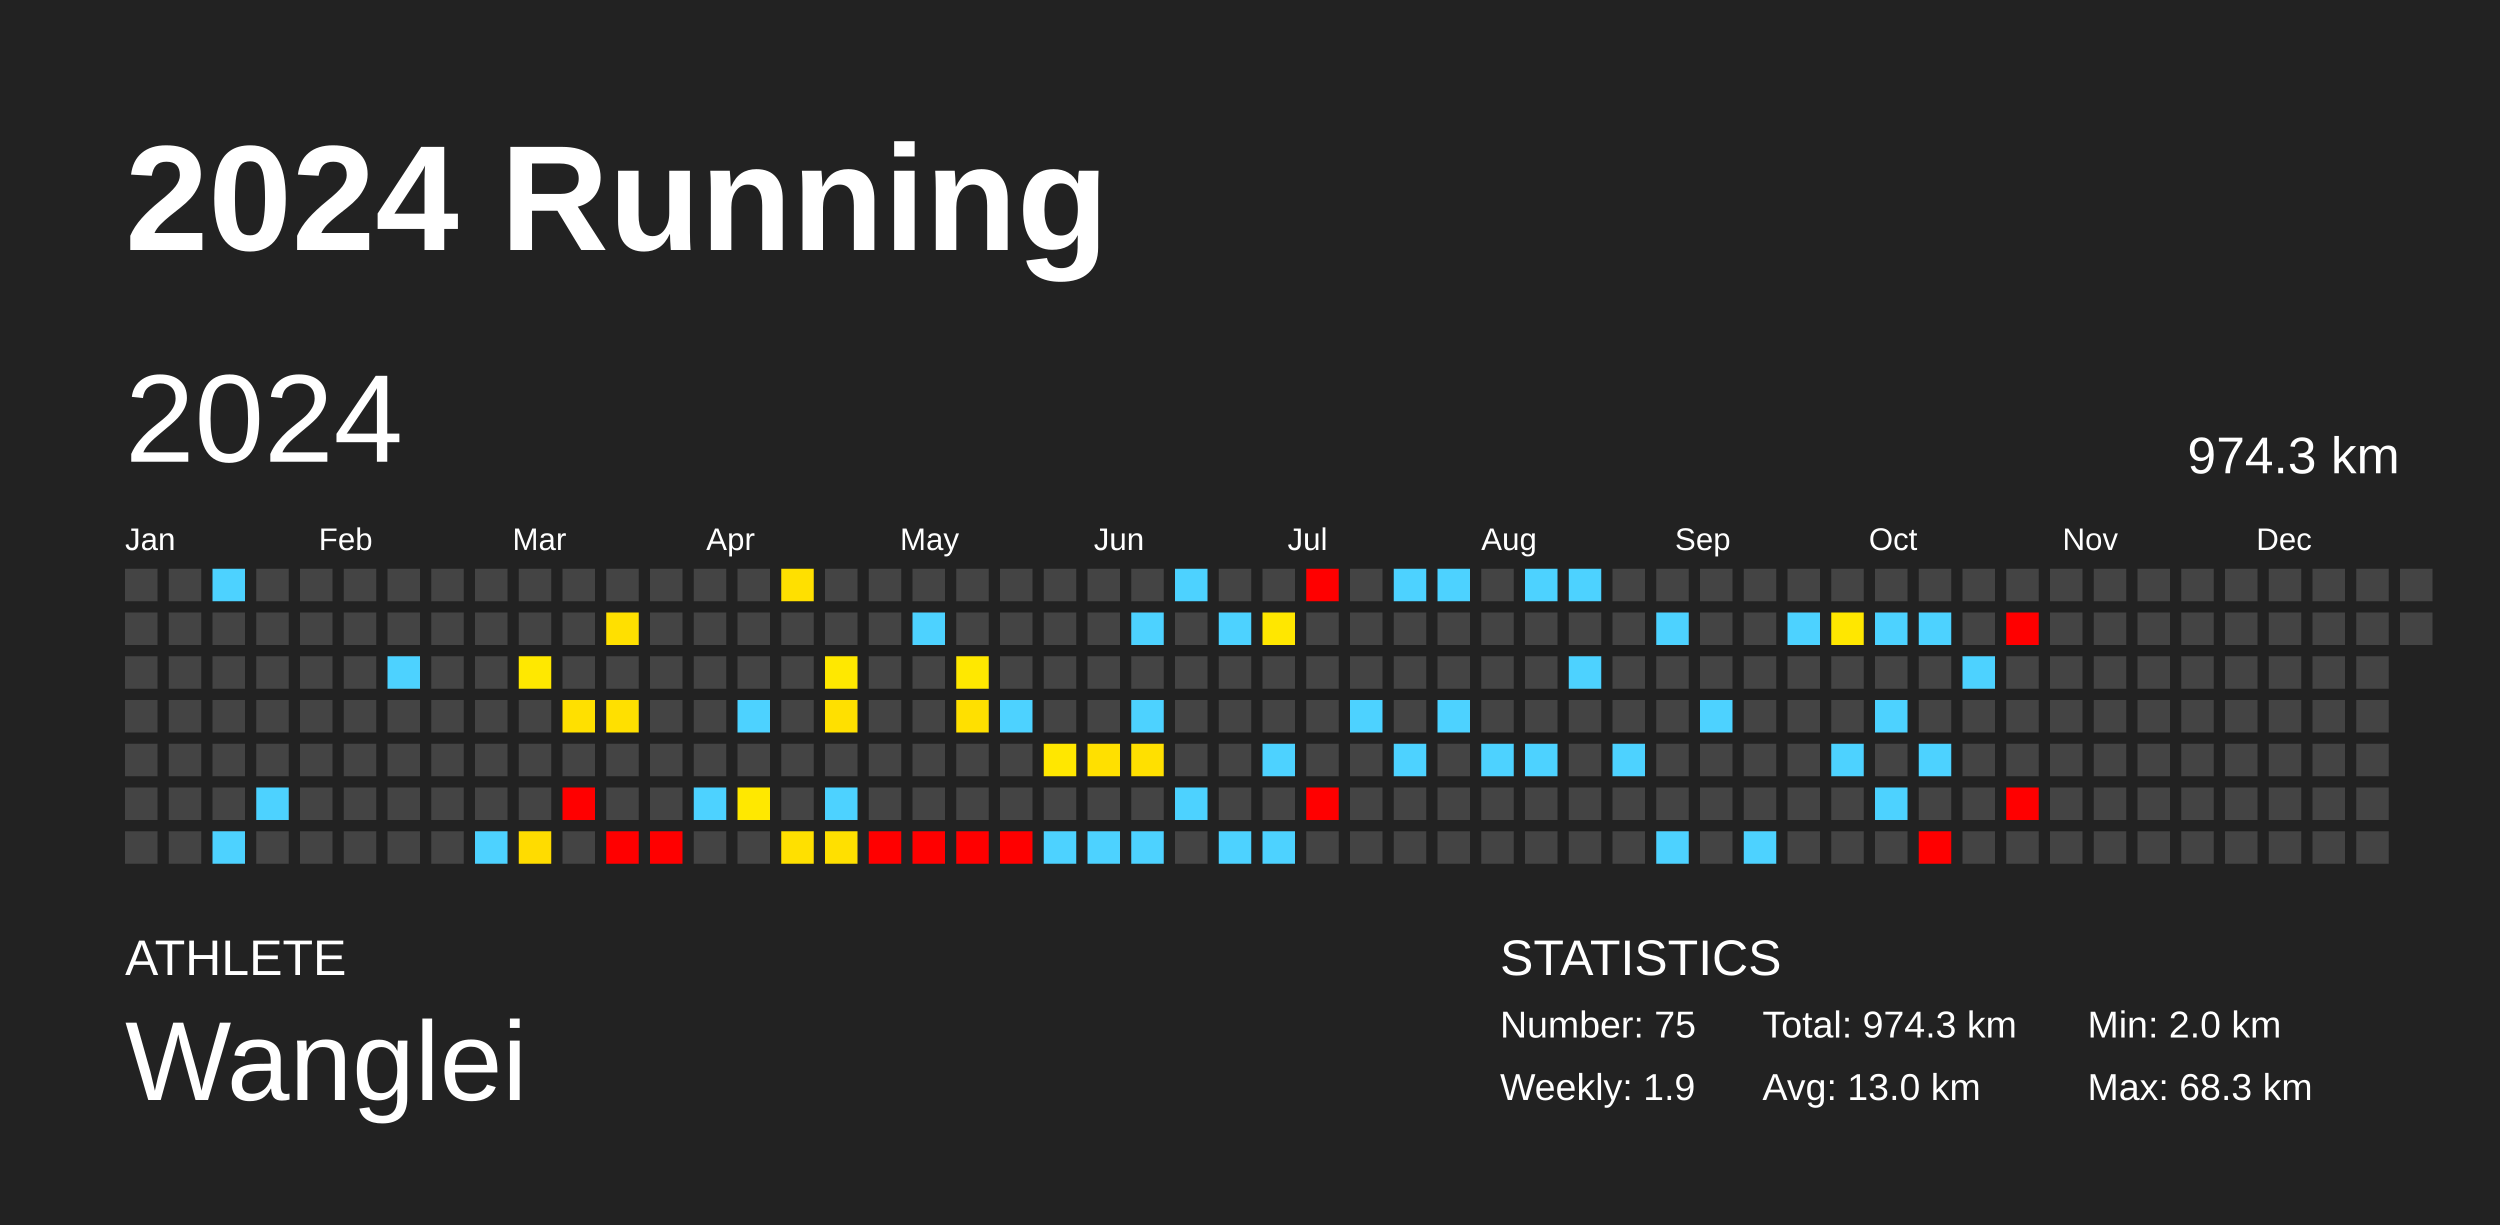
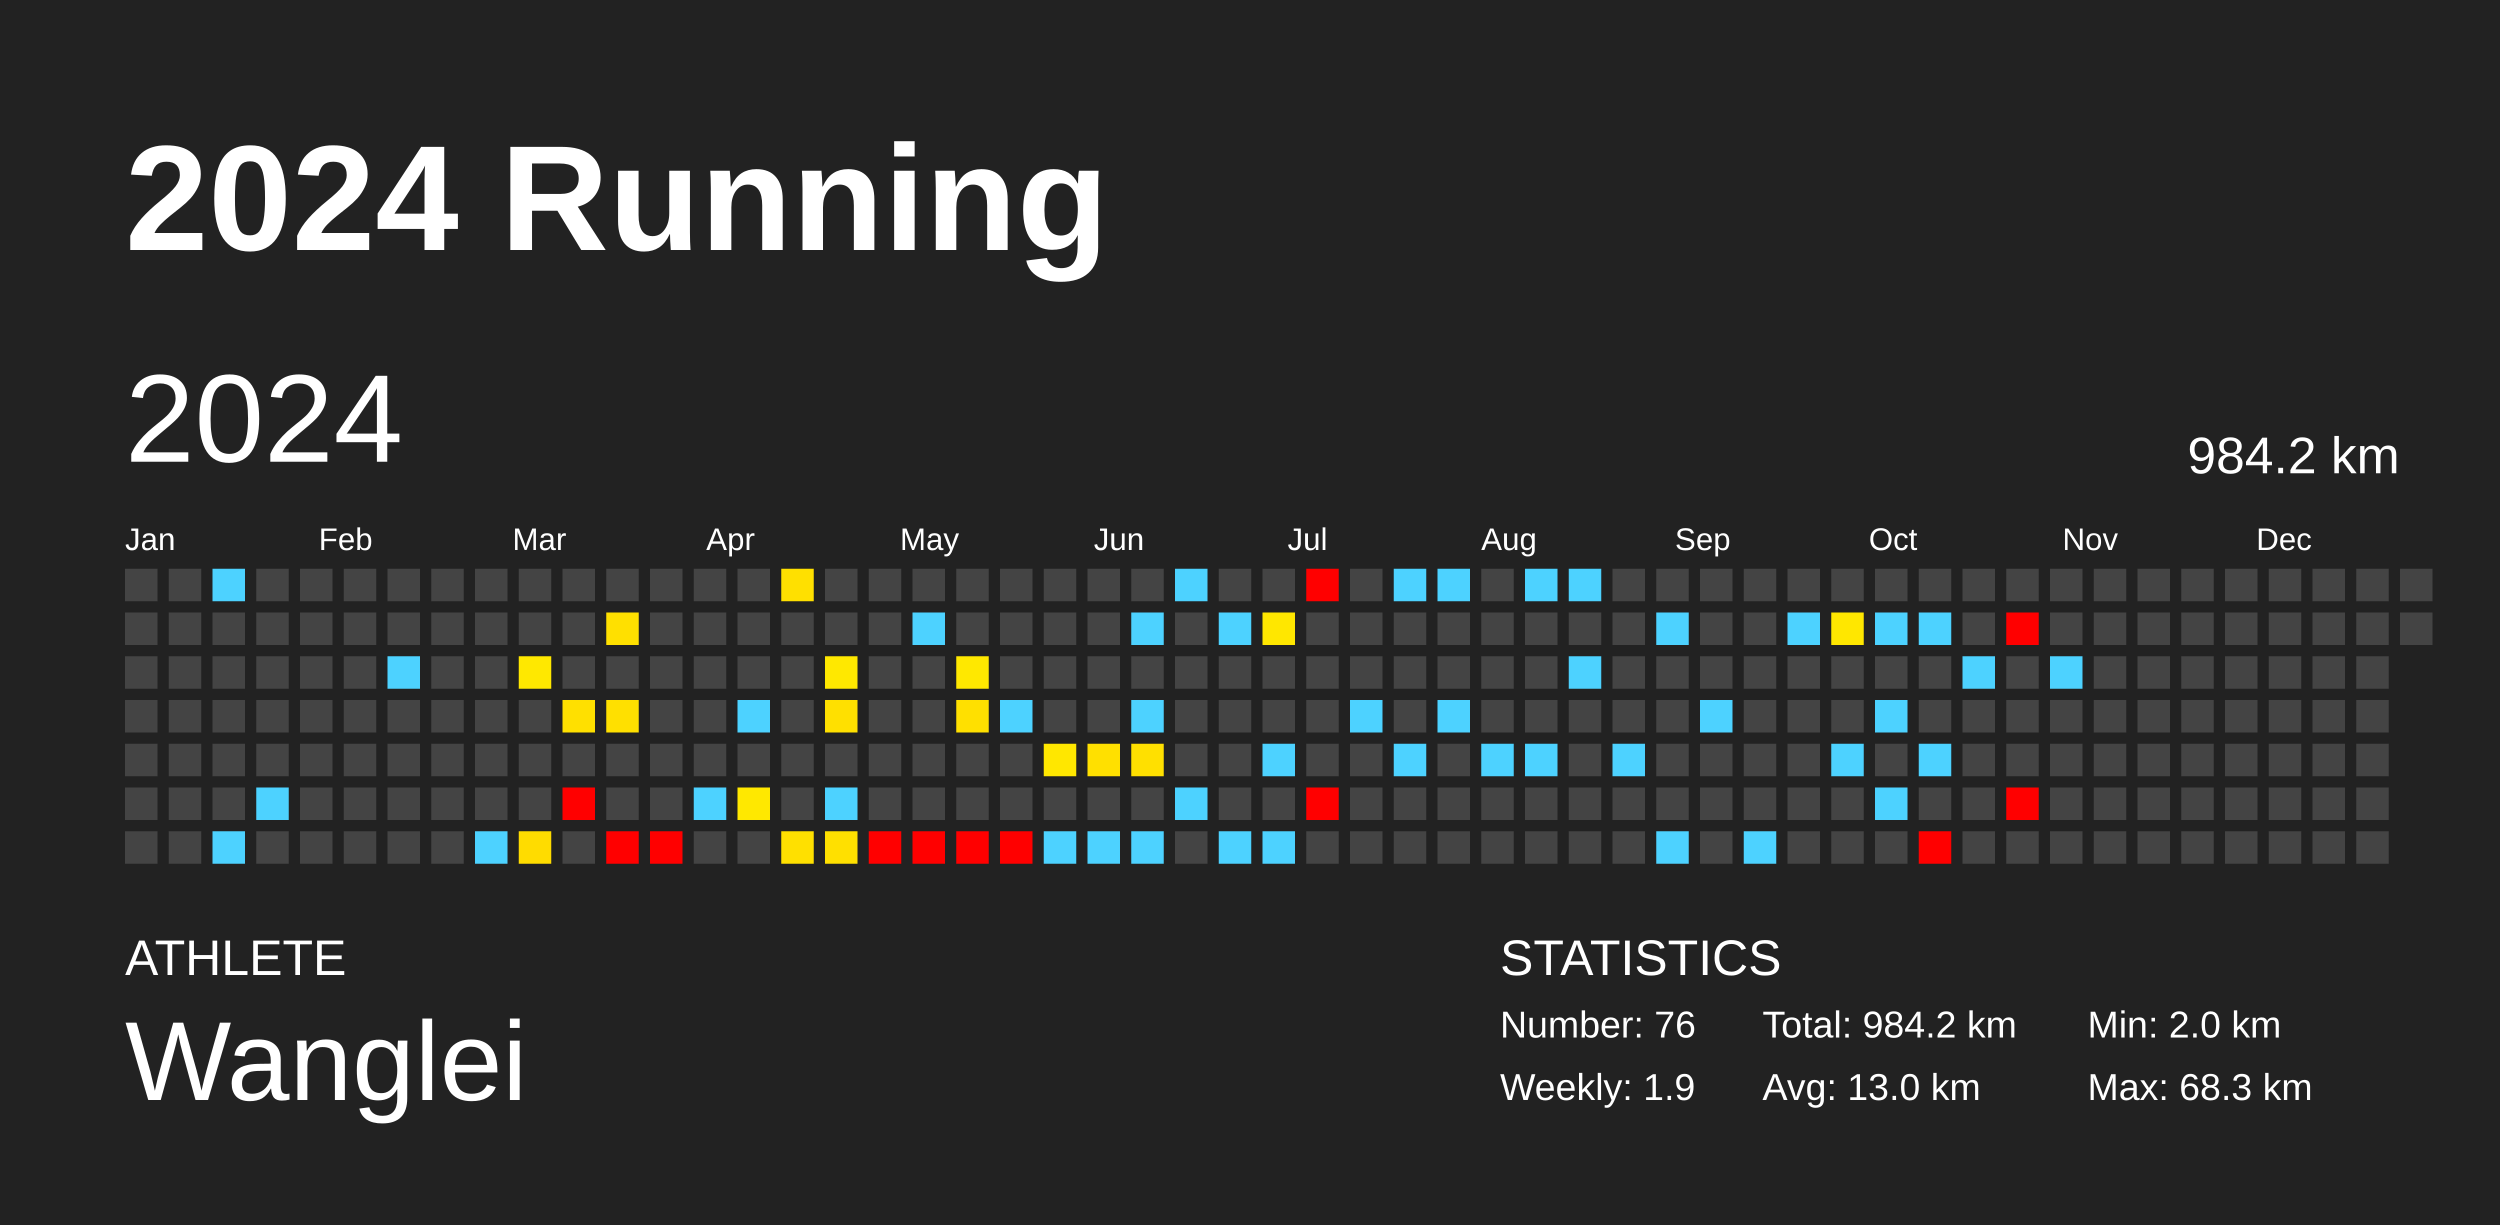
<svg xmlns="http://www.w3.org/2000/svg" baseProfile="full" height="98mm" version="1.1" viewBox="0,0,200,98" width="200mm">
  <defs />
  <rect fill="#222222" height="98" width="200" x="0" y="0" />
  <text fill="#FFFFFF" style="font-size:12px; font-family:Arial; font-weight:bold;" x="10" y="20">2024 Running</text>
  <text fill="#FFFFFF" style="font-size:4px; font-family:Arial" x="10" y="78">ATHLETE</text>
  <text fill="#FFFFFF" style="font-size:9px; font-family:Arial" x="10" y="88">Wanglei</text>
  <text fill="#FFFFFF" style="font-size:4px; font-family:Arial" x="120" y="78">STATISTICS</text>
-   <text fill="#FFFFFF" style="font-size:3px; font-family:Arial" x="120" y="83">Number: 75</text>
+   <text fill="#FFFFFF" style="font-size:3px; font-family:Arial" x="120" y="83">Number: 76</text>
  <text fill="#FFFFFF" style="font-size:3px; font-family:Arial" x="120" y="88">Weekly: 1.9</text>
-   <text fill="#FFFFFF" style="font-size:3px; font-family:Arial" x="141" y="83">Total: 974.3 km</text>
+   <text fill="#FFFFFF" style="font-size:3px; font-family:Arial" x="141" y="83">Total: 984.2 km</text>
  <text fill="#FFFFFF" style="font-size:3px; font-family:Arial" x="141" y="88">Avg: 13.0 km</text>
  <text fill="#FFFFFF" style="font-size:3px; font-family:Arial" x="167" y="83">Min: 2.0 km</text>
  <text fill="#FFFFFF" style="font-size:3px; font-family:Arial" x="167" y="88">Max: 68.3 km</text>
  <text dominant-baseline="hanging" fill="#FFFFFF" style="font-size:10.0px; font-family:Arial;" x="10" y="30">2024</text>
-   <text dominant-baseline="hanging" fill="#FFFFFF" style="font-size:4.125px; font-family:Arial;" x="175" y="35">974.3 km</text>
+   <text dominant-baseline="hanging" fill="#FFFFFF" style="font-size:4.125px; font-family:Arial;" x="175" y="35">984.2 km</text>
  <text fill="#FFFFFF" style="font-size:2.5px; font-family:Arial" x="10.0" y="44">Jan</text>
  <text fill="#FFFFFF" style="font-size:2.5px; font-family:Arial" x="25.5" y="44">Feb</text>
  <text fill="#FFFFFF" style="font-size:2.5px; font-family:Arial" x="41.0" y="44">Mar</text>
  <text fill="#FFFFFF" style="font-size:2.5px; font-family:Arial" x="56.5" y="44">Apr</text>
  <text fill="#FFFFFF" style="font-size:2.5px; font-family:Arial" x="72.0" y="44">May</text>
  <text fill="#FFFFFF" style="font-size:2.5px; font-family:Arial" x="87.5" y="44">Jun</text>
  <text fill="#FFFFFF" style="font-size:2.5px; font-family:Arial" x="103.0" y="44">Jul</text>
  <text fill="#FFFFFF" style="font-size:2.5px; font-family:Arial" x="118.5" y="44">Aug</text>
  <text fill="#FFFFFF" style="font-size:2.5px; font-family:Arial" x="134.0" y="44">Sep</text>
  <text fill="#FFFFFF" style="font-size:2.5px; font-family:Arial" x="149.5" y="44">Oct</text>
  <text fill="#FFFFFF" style="font-size:2.5px; font-family:Arial" x="165.0" y="44">Nov</text>
  <text fill="#FFFFFF" style="font-size:2.5px; font-family:Arial" x="180.5" y="44">Dec</text>
  <rect fill="#444444" height="2.6" width="2.6" x="10.0" y="45.5" />
  <rect fill="#444444" height="2.6" width="2.6" x="10.0" y="49.0" />
  <rect fill="#444444" height="2.6" width="2.6" x="10.0" y="52.5" />
  <rect fill="#444444" height="2.6" width="2.6" x="10.0" y="56.0" />
  <rect fill="#444444" height="2.6" width="2.6" x="10.0" y="59.5" />
  <rect fill="#444444" height="2.6" width="2.6" x="10.0" y="63.0" />
  <rect fill="#444444" height="2.6" width="2.6" x="10.0" y="66.5" />
  <rect fill="#444444" height="2.6" width="2.6" x="13.5" y="45.5" />
  <rect fill="#444444" height="2.6" width="2.6" x="13.5" y="49.0" />
  <rect fill="#444444" height="2.6" width="2.6" x="13.5" y="52.5" />
  <rect fill="#444444" height="2.6" width="2.6" x="13.5" y="56.0" />
  <rect fill="#444444" height="2.6" width="2.6" x="13.5" y="59.5" />
  <rect fill="#444444" height="2.6" width="2.6" x="13.5" y="63.0" />
  <rect fill="#444444" height="2.6" width="2.6" x="13.5" y="66.5" />
  <rect fill="#4dd2ff" height="2.6" width="2.6" x="17.0" y="45.5" />
  <rect fill="#444444" height="2.6" width="2.6" x="17.0" y="49.0" />
  <rect fill="#444444" height="2.6" width="2.6" x="17.0" y="52.5" />
  <rect fill="#444444" height="2.6" width="2.6" x="17.0" y="56.0" />
  <rect fill="#444444" height="2.6" width="2.6" x="17.0" y="59.5" />
  <rect fill="#444444" height="2.6" width="2.6" x="17.0" y="63.0" />
  <rect fill="#4dd2ff" height="2.6" width="2.6" x="17.0" y="66.5" />
  <rect fill="#444444" height="2.6" width="2.6" x="20.5" y="45.5" />
  <rect fill="#444444" height="2.6" width="2.6" x="20.5" y="49.0" />
  <rect fill="#444444" height="2.6" width="2.6" x="20.5" y="52.5" />
  <rect fill="#444444" height="2.6" width="2.6" x="20.5" y="56.0" />
  <rect fill="#444444" height="2.6" width="2.6" x="20.5" y="59.5" />
  <rect fill="#4dd2ff" height="2.6" width="2.6" x="20.5" y="63.0" />
  <rect fill="#444444" height="2.6" width="2.6" x="20.5" y="66.5" />
  <rect fill="#444444" height="2.6" width="2.6" x="24.0" y="45.5" />
  <rect fill="#444444" height="2.6" width="2.6" x="24.0" y="49.0" />
  <rect fill="#444444" height="2.6" width="2.6" x="24.0" y="52.5" />
  <rect fill="#444444" height="2.6" width="2.6" x="24.0" y="56.0" />
  <rect fill="#444444" height="2.6" width="2.6" x="24.0" y="59.5" />
  <rect fill="#444444" height="2.6" width="2.6" x="24.0" y="63.0" />
  <rect fill="#444444" height="2.6" width="2.6" x="24.0" y="66.5" />
  <rect fill="#444444" height="2.6" width="2.6" x="27.5" y="45.5" />
  <rect fill="#444444" height="2.6" width="2.6" x="27.5" y="49.0" />
  <rect fill="#444444" height="2.6" width="2.6" x="27.5" y="52.5" />
  <rect fill="#444444" height="2.6" width="2.6" x="27.5" y="56.0" />
  <rect fill="#444444" height="2.6" width="2.6" x="27.5" y="59.5" />
  <rect fill="#444444" height="2.6" width="2.6" x="27.5" y="63.0" />
  <rect fill="#444444" height="2.6" width="2.6" x="27.5" y="66.5" />
  <rect fill="#444444" height="2.6" width="2.6" x="31.0" y="45.5" />
  <rect fill="#444444" height="2.6" width="2.6" x="31.0" y="49.0" />
  <rect fill="#4dd2ff" height="2.6" width="2.6" x="31.0" y="52.5" />
  <rect fill="#444444" height="2.6" width="2.6" x="31.0" y="56.0" />
  <rect fill="#444444" height="2.6" width="2.6" x="31.0" y="59.5" />
  <rect fill="#444444" height="2.6" width="2.6" x="31.0" y="63.0" />
  <rect fill="#444444" height="2.6" width="2.6" x="31.0" y="66.5" />
  <rect fill="#444444" height="2.6" width="2.6" x="34.5" y="45.5" />
  <rect fill="#444444" height="2.6" width="2.6" x="34.5" y="49.0" />
  <rect fill="#444444" height="2.6" width="2.6" x="34.5" y="52.5" />
  <rect fill="#444444" height="2.6" width="2.6" x="34.5" y="56.0" />
  <rect fill="#444444" height="2.6" width="2.6" x="34.5" y="59.5" />
  <rect fill="#444444" height="2.6" width="2.6" x="34.5" y="63.0" />
  <rect fill="#444444" height="2.6" width="2.6" x="34.5" y="66.5" />
  <rect fill="#444444" height="2.6" width="2.6" x="38.0" y="45.5" />
  <rect fill="#444444" height="2.6" width="2.6" x="38.0" y="49.0" />
  <rect fill="#444444" height="2.6" width="2.6" x="38.0" y="52.5" />
  <rect fill="#444444" height="2.6" width="2.6" x="38.0" y="56.0" />
  <rect fill="#444444" height="2.6" width="2.6" x="38.0" y="59.5" />
  <rect fill="#444444" height="2.6" width="2.6" x="38.0" y="63.0" />
  <rect fill="#4dd2ff" height="2.6" width="2.6" x="38.0" y="66.5" />
  <rect fill="#444444" height="2.6" width="2.6" x="41.5" y="45.5" />
  <rect fill="#444444" height="2.6" width="2.6" x="41.5" y="49.0" />
  <rect fill="#ffe800" height="2.6" width="2.6" x="41.5" y="52.5" />
  <rect fill="#444444" height="2.6" width="2.6" x="41.5" y="56.0" />
  <rect fill="#444444" height="2.6" width="2.6" x="41.5" y="59.5" />
  <rect fill="#444444" height="2.6" width="2.6" x="41.5" y="63.0" />
  <rect fill="#ffdc00" height="2.6" width="2.6" x="41.5" y="66.5" />
  <rect fill="#444444" height="2.6" width="2.6" x="45.0" y="45.5" />
  <rect fill="#444444" height="2.6" width="2.6" x="45.0" y="49.0" />
  <rect fill="#444444" height="2.6" width="2.6" x="45.0" y="52.5" />
  <rect fill="#ffe000" height="2.6" width="2.6" x="45.0" y="56.0" />
  <rect fill="#444444" height="2.6" width="2.6" x="45.0" y="59.5" />
  <rect fill="red" height="2.6" width="2.6" x="45.0" y="63.0" />
  <rect fill="#444444" height="2.6" width="2.6" x="45.0" y="66.5" />
  <rect fill="#444444" height="2.6" width="2.6" x="48.5" y="45.5" />
  <rect fill="#ffe000" height="2.6" width="2.6" x="48.5" y="49.0" />
  <rect fill="#444444" height="2.6" width="2.6" x="48.5" y="52.5" />
  <rect fill="#ffe000" height="2.6" width="2.6" x="48.5" y="56.0" />
  <rect fill="#444444" height="2.6" width="2.6" x="48.5" y="59.5" />
  <rect fill="#444444" height="2.6" width="2.6" x="48.5" y="63.0" />
  <rect fill="red" height="2.6" width="2.6" x="48.5" y="66.5" />
  <rect fill="#444444" height="2.6" width="2.6" x="52.0" y="45.5" />
  <rect fill="#444444" height="2.6" width="2.6" x="52.0" y="49.0" />
  <rect fill="#444444" height="2.6" width="2.6" x="52.0" y="52.5" />
  <rect fill="#444444" height="2.6" width="2.6" x="52.0" y="56.0" />
  <rect fill="#444444" height="2.6" width="2.6" x="52.0" y="59.5" />
  <rect fill="#444444" height="2.6" width="2.6" x="52.0" y="63.0" />
  <rect fill="red" height="2.6" width="2.6" x="52.0" y="66.5" />
  <rect fill="#444444" height="2.6" width="2.6" x="55.5" y="45.5" />
  <rect fill="#444444" height="2.6" width="2.6" x="55.5" y="49.0" />
  <rect fill="#444444" height="2.6" width="2.6" x="55.5" y="52.5" />
  <rect fill="#444444" height="2.6" width="2.6" x="55.5" y="56.0" />
  <rect fill="#444444" height="2.6" width="2.6" x="55.5" y="59.5" />
  <rect fill="#4dd2ff" height="2.6" width="2.6" x="55.5" y="63.0" />
  <rect fill="#444444" height="2.6" width="2.6" x="55.5" y="66.5" />
  <rect fill="#444444" height="2.6" width="2.6" x="59.0" y="45.5" />
  <rect fill="#444444" height="2.6" width="2.6" x="59.0" y="49.0" />
  <rect fill="#444444" height="2.6" width="2.6" x="59.0" y="52.5" />
  <rect fill="#4dd2ff" height="2.6" width="2.6" x="59.0" y="56.0" />
  <rect fill="#444444" height="2.6" width="2.6" x="59.0" y="59.5" />
  <rect fill="#ffe800" height="2.6" width="2.6" x="59.0" y="63.0" />
  <rect fill="#444444" height="2.6" width="2.6" x="59.0" y="66.5" />
  <rect fill="#ffe000" height="2.6" width="2.6" x="62.5" y="45.5" />
  <rect fill="#444444" height="2.6" width="2.6" x="62.5" y="49.0" />
  <rect fill="#444444" height="2.6" width="2.6" x="62.5" y="52.5" />
  <rect fill="#444444" height="2.6" width="2.6" x="62.5" y="56.0" />
  <rect fill="#444444" height="2.6" width="2.6" x="62.5" y="59.5" />
  <rect fill="#444444" height="2.6" width="2.6" x="62.5" y="63.0" />
  <rect fill="#ffe000" height="2.6" width="2.6" x="62.5" y="66.5" />
  <rect fill="#444444" height="2.6" width="2.6" x="66.0" y="45.5" />
  <rect fill="#444444" height="2.6" width="2.6" x="66.0" y="49.0" />
  <rect fill="#ffe800" height="2.6" width="2.6" x="66.0" y="52.5" />
  <rect fill="#ffe000" height="2.6" width="2.6" x="66.0" y="56.0" />
  <rect fill="#444444" height="2.6" width="2.6" x="66.0" y="59.5" />
  <rect fill="#4dd2ff" height="2.6" width="2.6" x="66.0" y="63.0" />
  <rect fill="#ffe000" height="2.6" width="2.6" x="66.0" y="66.5" />
  <rect fill="#444444" height="2.6" width="2.6" x="69.5" y="45.5" />
  <rect fill="#444444" height="2.6" width="2.6" x="69.5" y="49.0" />
  <rect fill="#444444" height="2.6" width="2.6" x="69.5" y="52.5" />
  <rect fill="#444444" height="2.6" width="2.6" x="69.5" y="56.0" />
  <rect fill="#444444" height="2.6" width="2.6" x="69.5" y="59.5" />
  <rect fill="#444444" height="2.6" width="2.6" x="69.5" y="63.0" />
  <rect fill="red" height="2.6" width="2.6" x="69.5" y="66.5" />
  <rect fill="#444444" height="2.6" width="2.6" x="73.0" y="45.5" />
  <rect fill="#4dd2ff" height="2.6" width="2.6" x="73.0" y="49.0" />
  <rect fill="#444444" height="2.6" width="2.6" x="73.0" y="52.5" />
  <rect fill="#444444" height="2.6" width="2.6" x="73.0" y="56.0" />
  <rect fill="#444444" height="2.6" width="2.6" x="73.0" y="59.5" />
  <rect fill="#444444" height="2.6" width="2.6" x="73.0" y="63.0" />
  <rect fill="red" height="2.6" width="2.6" x="73.0" y="66.5" />
  <rect fill="#444444" height="2.6" width="2.6" x="76.5" y="45.5" />
  <rect fill="#444444" height="2.6" width="2.6" x="76.5" y="49.0" />
  <rect fill="#ffe800" height="2.6" width="2.6" x="76.5" y="52.5" />
  <rect fill="#ffe000" height="2.6" width="2.6" x="76.5" y="56.0" />
  <rect fill="#444444" height="2.6" width="2.6" x="76.5" y="59.5" />
  <rect fill="#444444" height="2.6" width="2.6" x="76.5" y="63.0" />
  <rect fill="red" height="2.6" width="2.6" x="76.5" y="66.5" />
  <rect fill="#444444" height="2.6" width="2.6" x="80.0" y="45.5" />
  <rect fill="#444444" height="2.6" width="2.6" x="80.0" y="49.0" />
  <rect fill="#444444" height="2.6" width="2.6" x="80.0" y="52.5" />
  <rect fill="#4dd2ff" height="2.6" width="2.6" x="80.0" y="56.0" />
  <rect fill="#444444" height="2.6" width="2.6" x="80.0" y="59.5" />
  <rect fill="#444444" height="2.6" width="2.6" x="80.0" y="63.0" />
  <rect fill="red" height="2.6" width="2.6" x="80.0" y="66.5" />
  <rect fill="#444444" height="2.6" width="2.6" x="83.5" y="45.5" />
  <rect fill="#444444" height="2.6" width="2.6" x="83.5" y="49.0" />
  <rect fill="#444444" height="2.6" width="2.6" x="83.5" y="52.5" />
  <rect fill="#444444" height="2.6" width="2.6" x="83.5" y="56.0" />
  <rect fill="#ffe700" height="2.6" width="2.6" x="83.5" y="59.5" />
  <rect fill="#444444" height="2.6" width="2.6" x="83.5" y="63.0" />
  <rect fill="#4dd2ff" height="2.6" width="2.6" x="83.5" y="66.5" />
  <rect fill="#444444" height="2.6" width="2.6" x="87.0" y="45.5" />
  <rect fill="#444444" height="2.6" width="2.6" x="87.0" y="49.0" />
  <rect fill="#444444" height="2.6" width="2.6" x="87.0" y="52.5" />
  <rect fill="#444444" height="2.6" width="2.6" x="87.0" y="56.0" />
  <rect fill="#ffe000" height="2.6" width="2.6" x="87.0" y="59.5" />
  <rect fill="#444444" height="2.6" width="2.6" x="87.0" y="63.0" />
  <rect fill="#4dd2ff" height="2.6" width="2.6" x="87.0" y="66.5" />
  <rect fill="#444444" height="2.6" width="2.6" x="90.5" y="45.5" />
  <rect fill="#4dd2ff" height="2.6" width="2.6" x="90.5" y="49.0" />
  <rect fill="#444444" height="2.6" width="2.6" x="90.5" y="52.5" />
  <rect fill="#4dd2ff" height="2.6" width="2.6" x="90.5" y="56.0" />
  <rect fill="#ffe000" height="2.6" width="2.6" x="90.5" y="59.5" />
  <rect fill="#444444" height="2.6" width="2.6" x="90.5" y="63.0" />
  <rect fill="#4dd2ff" height="2.6" width="2.6" x="90.5" y="66.5" />
  <rect fill="#4dd2ff" height="2.6" width="2.6" x="94.0" y="45.5" />
  <rect fill="#444444" height="2.6" width="2.6" x="94.0" y="49.0" />
  <rect fill="#444444" height="2.6" width="2.6" x="94.0" y="52.5" />
  <rect fill="#444444" height="2.6" width="2.6" x="94.0" y="56.0" />
  <rect fill="#444444" height="2.6" width="2.6" x="94.0" y="59.5" />
  <rect fill="#4dd2ff" height="2.6" width="2.6" x="94.0" y="63.0" />
  <rect fill="#444444" height="2.6" width="2.6" x="94.0" y="66.5" />
  <rect fill="#444444" height="2.6" width="2.6" x="97.5" y="45.5" />
  <rect fill="#4dd2ff" height="2.6" width="2.6" x="97.5" y="49.0" />
  <rect fill="#444444" height="2.6" width="2.6" x="97.5" y="52.5" />
  <rect fill="#444444" height="2.6" width="2.6" x="97.5" y="56.0" />
  <rect fill="#444444" height="2.6" width="2.6" x="97.5" y="59.5" />
  <rect fill="#444444" height="2.6" width="2.6" x="97.5" y="63.0" />
  <rect fill="#4dd2ff" height="2.6" width="2.6" x="97.5" y="66.5" />
  <rect fill="#444444" height="2.6" width="2.6" x="101.0" y="45.5" />
  <rect fill="#ffe700" height="2.6" width="2.6" x="101.0" y="49.0" />
  <rect fill="#444444" height="2.6" width="2.6" x="101.0" y="52.5" />
  <rect fill="#444444" height="2.6" width="2.6" x="101.0" y="56.0" />
  <rect fill="#4dd2ff" height="2.6" width="2.6" x="101.0" y="59.5" />
  <rect fill="#444444" height="2.6" width="2.6" x="101.0" y="63.0" />
  <rect fill="#4dd2ff" height="2.6" width="2.6" x="101.0" y="66.5" />
  <rect fill="red" height="2.6" width="2.6" x="104.5" y="45.5" />
  <rect fill="#444444" height="2.6" width="2.6" x="104.5" y="49.0" />
  <rect fill="#444444" height="2.6" width="2.6" x="104.5" y="52.5" />
  <rect fill="#444444" height="2.6" width="2.6" x="104.5" y="56.0" />
  <rect fill="#444444" height="2.6" width="2.6" x="104.5" y="59.5" />
  <rect fill="red" height="2.6" width="2.6" x="104.5" y="63.0" />
  <rect fill="#444444" height="2.6" width="2.6" x="104.5" y="66.5" />
  <rect fill="#444444" height="2.6" width="2.6" x="108.0" y="45.5" />
  <rect fill="#444444" height="2.6" width="2.6" x="108.0" y="49.0" />
  <rect fill="#444444" height="2.6" width="2.6" x="108.0" y="52.5" />
  <rect fill="#4dd2ff" height="2.6" width="2.6" x="108.0" y="56.0" />
  <rect fill="#444444" height="2.6" width="2.6" x="108.0" y="59.5" />
  <rect fill="#444444" height="2.6" width="2.6" x="108.0" y="63.0" />
  <rect fill="#444444" height="2.6" width="2.6" x="108.0" y="66.5" />
  <rect fill="#4dd2ff" height="2.6" width="2.6" x="111.5" y="45.5" />
  <rect fill="#444444" height="2.6" width="2.6" x="111.5" y="49.0" />
  <rect fill="#444444" height="2.6" width="2.6" x="111.5" y="52.5" />
  <rect fill="#444444" height="2.6" width="2.6" x="111.5" y="56.0" />
  <rect fill="#4dd2ff" height="2.6" width="2.6" x="111.5" y="59.5" />
  <rect fill="#444444" height="2.6" width="2.6" x="111.5" y="63.0" />
  <rect fill="#444444" height="2.6" width="2.6" x="111.5" y="66.5" />
  <rect fill="#4dd2ff" height="2.6" width="2.6" x="115.0" y="45.5" />
  <rect fill="#444444" height="2.6" width="2.6" x="115.0" y="49.0" />
  <rect fill="#444444" height="2.6" width="2.6" x="115.0" y="52.5" />
  <rect fill="#4dd2ff" height="2.6" width="2.6" x="115.0" y="56.0" />
  <rect fill="#444444" height="2.6" width="2.6" x="115.0" y="59.5" />
  <rect fill="#444444" height="2.6" width="2.6" x="115.0" y="63.0" />
  <rect fill="#444444" height="2.6" width="2.6" x="115.0" y="66.5" />
  <rect fill="#444444" height="2.6" width="2.6" x="118.5" y="45.5" />
  <rect fill="#444444" height="2.6" width="2.6" x="118.5" y="49.0" />
  <rect fill="#444444" height="2.6" width="2.6" x="118.5" y="52.5" />
  <rect fill="#444444" height="2.6" width="2.6" x="118.5" y="56.0" />
  <rect fill="#4dd2ff" height="2.6" width="2.6" x="118.5" y="59.5" />
  <rect fill="#444444" height="2.6" width="2.6" x="118.5" y="63.0" />
  <rect fill="#444444" height="2.6" width="2.6" x="118.5" y="66.5" />
  <rect fill="#4dd2ff" height="2.6" width="2.6" x="122.0" y="45.5" />
  <rect fill="#444444" height="2.6" width="2.6" x="122.0" y="49.0" />
  <rect fill="#444444" height="2.6" width="2.6" x="122.0" y="52.5" />
  <rect fill="#444444" height="2.6" width="2.6" x="122.0" y="56.0" />
  <rect fill="#4dd2ff" height="2.6" width="2.6" x="122.0" y="59.5" />
  <rect fill="#444444" height="2.6" width="2.6" x="122.0" y="63.0" />
  <rect fill="#444444" height="2.6" width="2.6" x="122.0" y="66.5" />
  <rect fill="#4dd2ff" height="2.6" width="2.6" x="125.5" y="45.5" />
  <rect fill="#444444" height="2.6" width="2.6" x="125.5" y="49.0" />
  <rect fill="#4dd2ff" height="2.6" width="2.6" x="125.5" y="52.5" />
  <rect fill="#444444" height="2.6" width="2.6" x="125.5" y="56.0" />
  <rect fill="#444444" height="2.6" width="2.6" x="125.5" y="59.5" />
  <rect fill="#444444" height="2.6" width="2.6" x="125.5" y="63.0" />
  <rect fill="#444444" height="2.6" width="2.6" x="125.5" y="66.5" />
  <rect fill="#444444" height="2.6" width="2.6" x="129.0" y="45.5" />
  <rect fill="#444444" height="2.6" width="2.6" x="129.0" y="49.0" />
  <rect fill="#444444" height="2.6" width="2.6" x="129.0" y="52.5" />
  <rect fill="#444444" height="2.6" width="2.6" x="129.0" y="56.0" />
  <rect fill="#4dd2ff" height="2.6" width="2.6" x="129.0" y="59.5" />
  <rect fill="#444444" height="2.6" width="2.6" x="129.0" y="63.0" />
  <rect fill="#444444" height="2.6" width="2.6" x="129.0" y="66.5" />
  <rect fill="#444444" height="2.6" width="2.6" x="132.5" y="45.5" />
  <rect fill="#4dd2ff" height="2.6" width="2.6" x="132.5" y="49.0" />
  <rect fill="#444444" height="2.6" width="2.6" x="132.5" y="52.5" />
  <rect fill="#444444" height="2.6" width="2.6" x="132.5" y="56.0" />
  <rect fill="#444444" height="2.6" width="2.6" x="132.5" y="59.5" />
  <rect fill="#444444" height="2.6" width="2.6" x="132.5" y="63.0" />
  <rect fill="#4dd2ff" height="2.6" width="2.6" x="132.5" y="66.5" />
  <rect fill="#444444" height="2.6" width="2.6" x="136.0" y="45.5" />
  <rect fill="#444444" height="2.6" width="2.6" x="136.0" y="49.0" />
  <rect fill="#444444" height="2.6" width="2.6" x="136.0" y="52.5" />
  <rect fill="#4dd2ff" height="2.6" width="2.6" x="136.0" y="56.0" />
  <rect fill="#444444" height="2.6" width="2.6" x="136.0" y="59.5" />
  <rect fill="#444444" height="2.6" width="2.6" x="136.0" y="63.0" />
  <rect fill="#444444" height="2.6" width="2.6" x="136.0" y="66.5" />
  <rect fill="#444444" height="2.6" width="2.6" x="139.5" y="45.5" />
  <rect fill="#444444" height="2.6" width="2.6" x="139.5" y="49.0" />
  <rect fill="#444444" height="2.6" width="2.6" x="139.5" y="52.5" />
  <rect fill="#444444" height="2.6" width="2.6" x="139.5" y="56.0" />
  <rect fill="#444444" height="2.6" width="2.6" x="139.5" y="59.5" />
  <rect fill="#444444" height="2.6" width="2.6" x="139.5" y="63.0" />
  <rect fill="#4dd2ff" height="2.6" width="2.6" x="139.5" y="66.5" />
  <rect fill="#444444" height="2.6" width="2.6" x="143.0" y="45.5" />
  <rect fill="#4dd2ff" height="2.6" width="2.6" x="143.0" y="49.0" />
  <rect fill="#444444" height="2.6" width="2.6" x="143.0" y="52.5" />
  <rect fill="#444444" height="2.6" width="2.6" x="143.0" y="56.0" />
  <rect fill="#444444" height="2.6" width="2.6" x="143.0" y="59.5" />
  <rect fill="#444444" height="2.6" width="2.6" x="143.0" y="63.0" />
  <rect fill="#444444" height="2.6" width="2.6" x="143.0" y="66.5" />
  <rect fill="#444444" height="2.6" width="2.6" x="146.5" y="45.5" />
  <rect fill="#ffe700" height="2.6" width="2.6" x="146.5" y="49.0" />
  <rect fill="#444444" height="2.6" width="2.6" x="146.5" y="52.5" />
  <rect fill="#444444" height="2.6" width="2.6" x="146.5" y="56.0" />
  <rect fill="#4dd2ff" height="2.6" width="2.6" x="146.5" y="59.5" />
  <rect fill="#444444" height="2.6" width="2.6" x="146.5" y="63.0" />
  <rect fill="#444444" height="2.6" width="2.6" x="146.5" y="66.5" />
  <rect fill="#444444" height="2.6" width="2.6" x="150.0" y="45.5" />
  <rect fill="#4dd2ff" height="2.6" width="2.6" x="150.0" y="49.0" />
  <rect fill="#444444" height="2.6" width="2.6" x="150.0" y="52.5" />
  <rect fill="#4dd2ff" height="2.6" width="2.6" x="150.0" y="56.0" />
  <rect fill="#444444" height="2.6" width="2.6" x="150.0" y="59.5" />
  <rect fill="#4dd2ff" height="2.6" width="2.6" x="150.0" y="63.0" />
  <rect fill="#444444" height="2.6" width="2.6" x="150.0" y="66.5" />
  <rect fill="#444444" height="2.6" width="2.6" x="153.5" y="45.5" />
  <rect fill="#4dd2ff" height="2.6" width="2.6" x="153.5" y="49.0" />
  <rect fill="#444444" height="2.6" width="2.6" x="153.5" y="52.5" />
  <rect fill="#444444" height="2.6" width="2.6" x="153.5" y="56.0" />
  <rect fill="#4dd2ff" height="2.6" width="2.6" x="153.5" y="59.5" />
  <rect fill="#444444" height="2.6" width="2.6" x="153.5" y="63.0" />
  <rect fill="red" height="2.6" width="2.6" x="153.5" y="66.5" />
  <rect fill="#444444" height="2.6" width="2.6" x="157.0" y="45.5" />
  <rect fill="#444444" height="2.6" width="2.6" x="157.0" y="49.0" />
  <rect fill="#4dd2ff" height="2.6" width="2.6" x="157.0" y="52.5" />
  <rect fill="#444444" height="2.6" width="2.6" x="157.0" y="56.0" />
  <rect fill="#444444" height="2.6" width="2.6" x="157.0" y="59.5" />
  <rect fill="#444444" height="2.6" width="2.6" x="157.0" y="63.0" />
  <rect fill="#444444" height="2.6" width="2.6" x="157.0" y="66.5" />
  <rect fill="#444444" height="2.6" width="2.6" x="160.5" y="45.5" />
  <rect fill="red" height="2.6" width="2.6" x="160.5" y="49.0" />
  <rect fill="#444444" height="2.6" width="2.6" x="160.5" y="52.5" />
  <rect fill="#444444" height="2.6" width="2.6" x="160.5" y="56.0" />
  <rect fill="#444444" height="2.6" width="2.6" x="160.5" y="59.5" />
  <rect fill="red" height="2.6" width="2.6" x="160.5" y="63.0" />
  <rect fill="#444444" height="2.6" width="2.6" x="160.5" y="66.5" />
  <rect fill="#444444" height="2.6" width="2.6" x="164.0" y="45.5" />
  <rect fill="#444444" height="2.6" width="2.6" x="164.0" y="49.0" />
-   <rect fill="#444444" height="2.6" width="2.6" x="164.0" y="52.5" />
+   <rect fill="#4dd2ff" height="2.6" width="2.6" x="164.0" y="52.5" />
  <rect fill="#444444" height="2.6" width="2.6" x="164.0" y="56.0" />
  <rect fill="#444444" height="2.6" width="2.6" x="164.0" y="59.5" />
  <rect fill="#444444" height="2.6" width="2.6" x="164.0" y="63.0" />
  <rect fill="#444444" height="2.6" width="2.6" x="164.0" y="66.5" />
  <rect fill="#444444" height="2.6" width="2.6" x="167.5" y="45.5" />
  <rect fill="#444444" height="2.6" width="2.6" x="167.5" y="49.0" />
  <rect fill="#444444" height="2.6" width="2.6" x="167.5" y="52.5" />
  <rect fill="#444444" height="2.6" width="2.6" x="167.5" y="56.0" />
  <rect fill="#444444" height="2.6" width="2.6" x="167.5" y="59.5" />
  <rect fill="#444444" height="2.6" width="2.6" x="167.5" y="63.0" />
  <rect fill="#444444" height="2.6" width="2.6" x="167.5" y="66.5" />
  <rect fill="#444444" height="2.6" width="2.6" x="171.0" y="45.5" />
  <rect fill="#444444" height="2.6" width="2.6" x="171.0" y="49.0" />
  <rect fill="#444444" height="2.6" width="2.6" x="171.0" y="52.5" />
  <rect fill="#444444" height="2.6" width="2.6" x="171.0" y="56.0" />
  <rect fill="#444444" height="2.6" width="2.6" x="171.0" y="59.5" />
  <rect fill="#444444" height="2.6" width="2.6" x="171.0" y="63.0" />
  <rect fill="#444444" height="2.6" width="2.6" x="171.0" y="66.5" />
  <rect fill="#444444" height="2.6" width="2.6" x="174.5" y="45.5" />
  <rect fill="#444444" height="2.6" width="2.6" x="174.5" y="49.0" />
  <rect fill="#444444" height="2.6" width="2.6" x="174.5" y="52.5" />
  <rect fill="#444444" height="2.6" width="2.6" x="174.5" y="56.0" />
  <rect fill="#444444" height="2.6" width="2.6" x="174.5" y="59.5" />
  <rect fill="#444444" height="2.6" width="2.6" x="174.5" y="63.0" />
  <rect fill="#444444" height="2.6" width="2.6" x="174.5" y="66.5" />
  <rect fill="#444444" height="2.6" width="2.6" x="178.0" y="45.5" />
  <rect fill="#444444" height="2.6" width="2.6" x="178.0" y="49.0" />
  <rect fill="#444444" height="2.6" width="2.6" x="178.0" y="52.5" />
  <rect fill="#444444" height="2.6" width="2.6" x="178.0" y="56.0" />
  <rect fill="#444444" height="2.6" width="2.6" x="178.0" y="59.5" />
  <rect fill="#444444" height="2.6" width="2.6" x="178.0" y="63.0" />
  <rect fill="#444444" height="2.6" width="2.6" x="178.0" y="66.5" />
  <rect fill="#444444" height="2.6" width="2.6" x="181.5" y="45.5" />
  <rect fill="#444444" height="2.6" width="2.6" x="181.5" y="49.0" />
  <rect fill="#444444" height="2.6" width="2.6" x="181.5" y="52.5" />
  <rect fill="#444444" height="2.6" width="2.6" x="181.5" y="56.0" />
  <rect fill="#444444" height="2.6" width="2.6" x="181.5" y="59.5" />
  <rect fill="#444444" height="2.6" width="2.6" x="181.5" y="63.0" />
  <rect fill="#444444" height="2.6" width="2.6" x="181.5" y="66.5" />
  <rect fill="#444444" height="2.6" width="2.6" x="185.0" y="45.5" />
  <rect fill="#444444" height="2.6" width="2.6" x="185.0" y="49.0" />
  <rect fill="#444444" height="2.6" width="2.6" x="185.0" y="52.5" />
  <rect fill="#444444" height="2.6" width="2.6" x="185.0" y="56.0" />
  <rect fill="#444444" height="2.6" width="2.6" x="185.0" y="59.5" />
  <rect fill="#444444" height="2.6" width="2.6" x="185.0" y="63.0" />
  <rect fill="#444444" height="2.6" width="2.6" x="185.0" y="66.5" />
  <rect fill="#444444" height="2.6" width="2.6" x="188.5" y="45.5" />
  <rect fill="#444444" height="2.6" width="2.6" x="188.5" y="49.0" />
  <rect fill="#444444" height="2.6" width="2.6" x="188.5" y="52.5" />
  <rect fill="#444444" height="2.6" width="2.6" x="188.5" y="56.0" />
  <rect fill="#444444" height="2.6" width="2.6" x="188.5" y="59.5" />
  <rect fill="#444444" height="2.6" width="2.6" x="188.5" y="63.0" />
  <rect fill="#444444" height="2.6" width="2.6" x="188.5" y="66.5" />
  <rect fill="#444444" height="2.6" width="2.6" x="192.0" y="45.5" />
  <rect fill="#444444" height="2.6" width="2.6" x="192.0" y="49.0" />
</svg>
